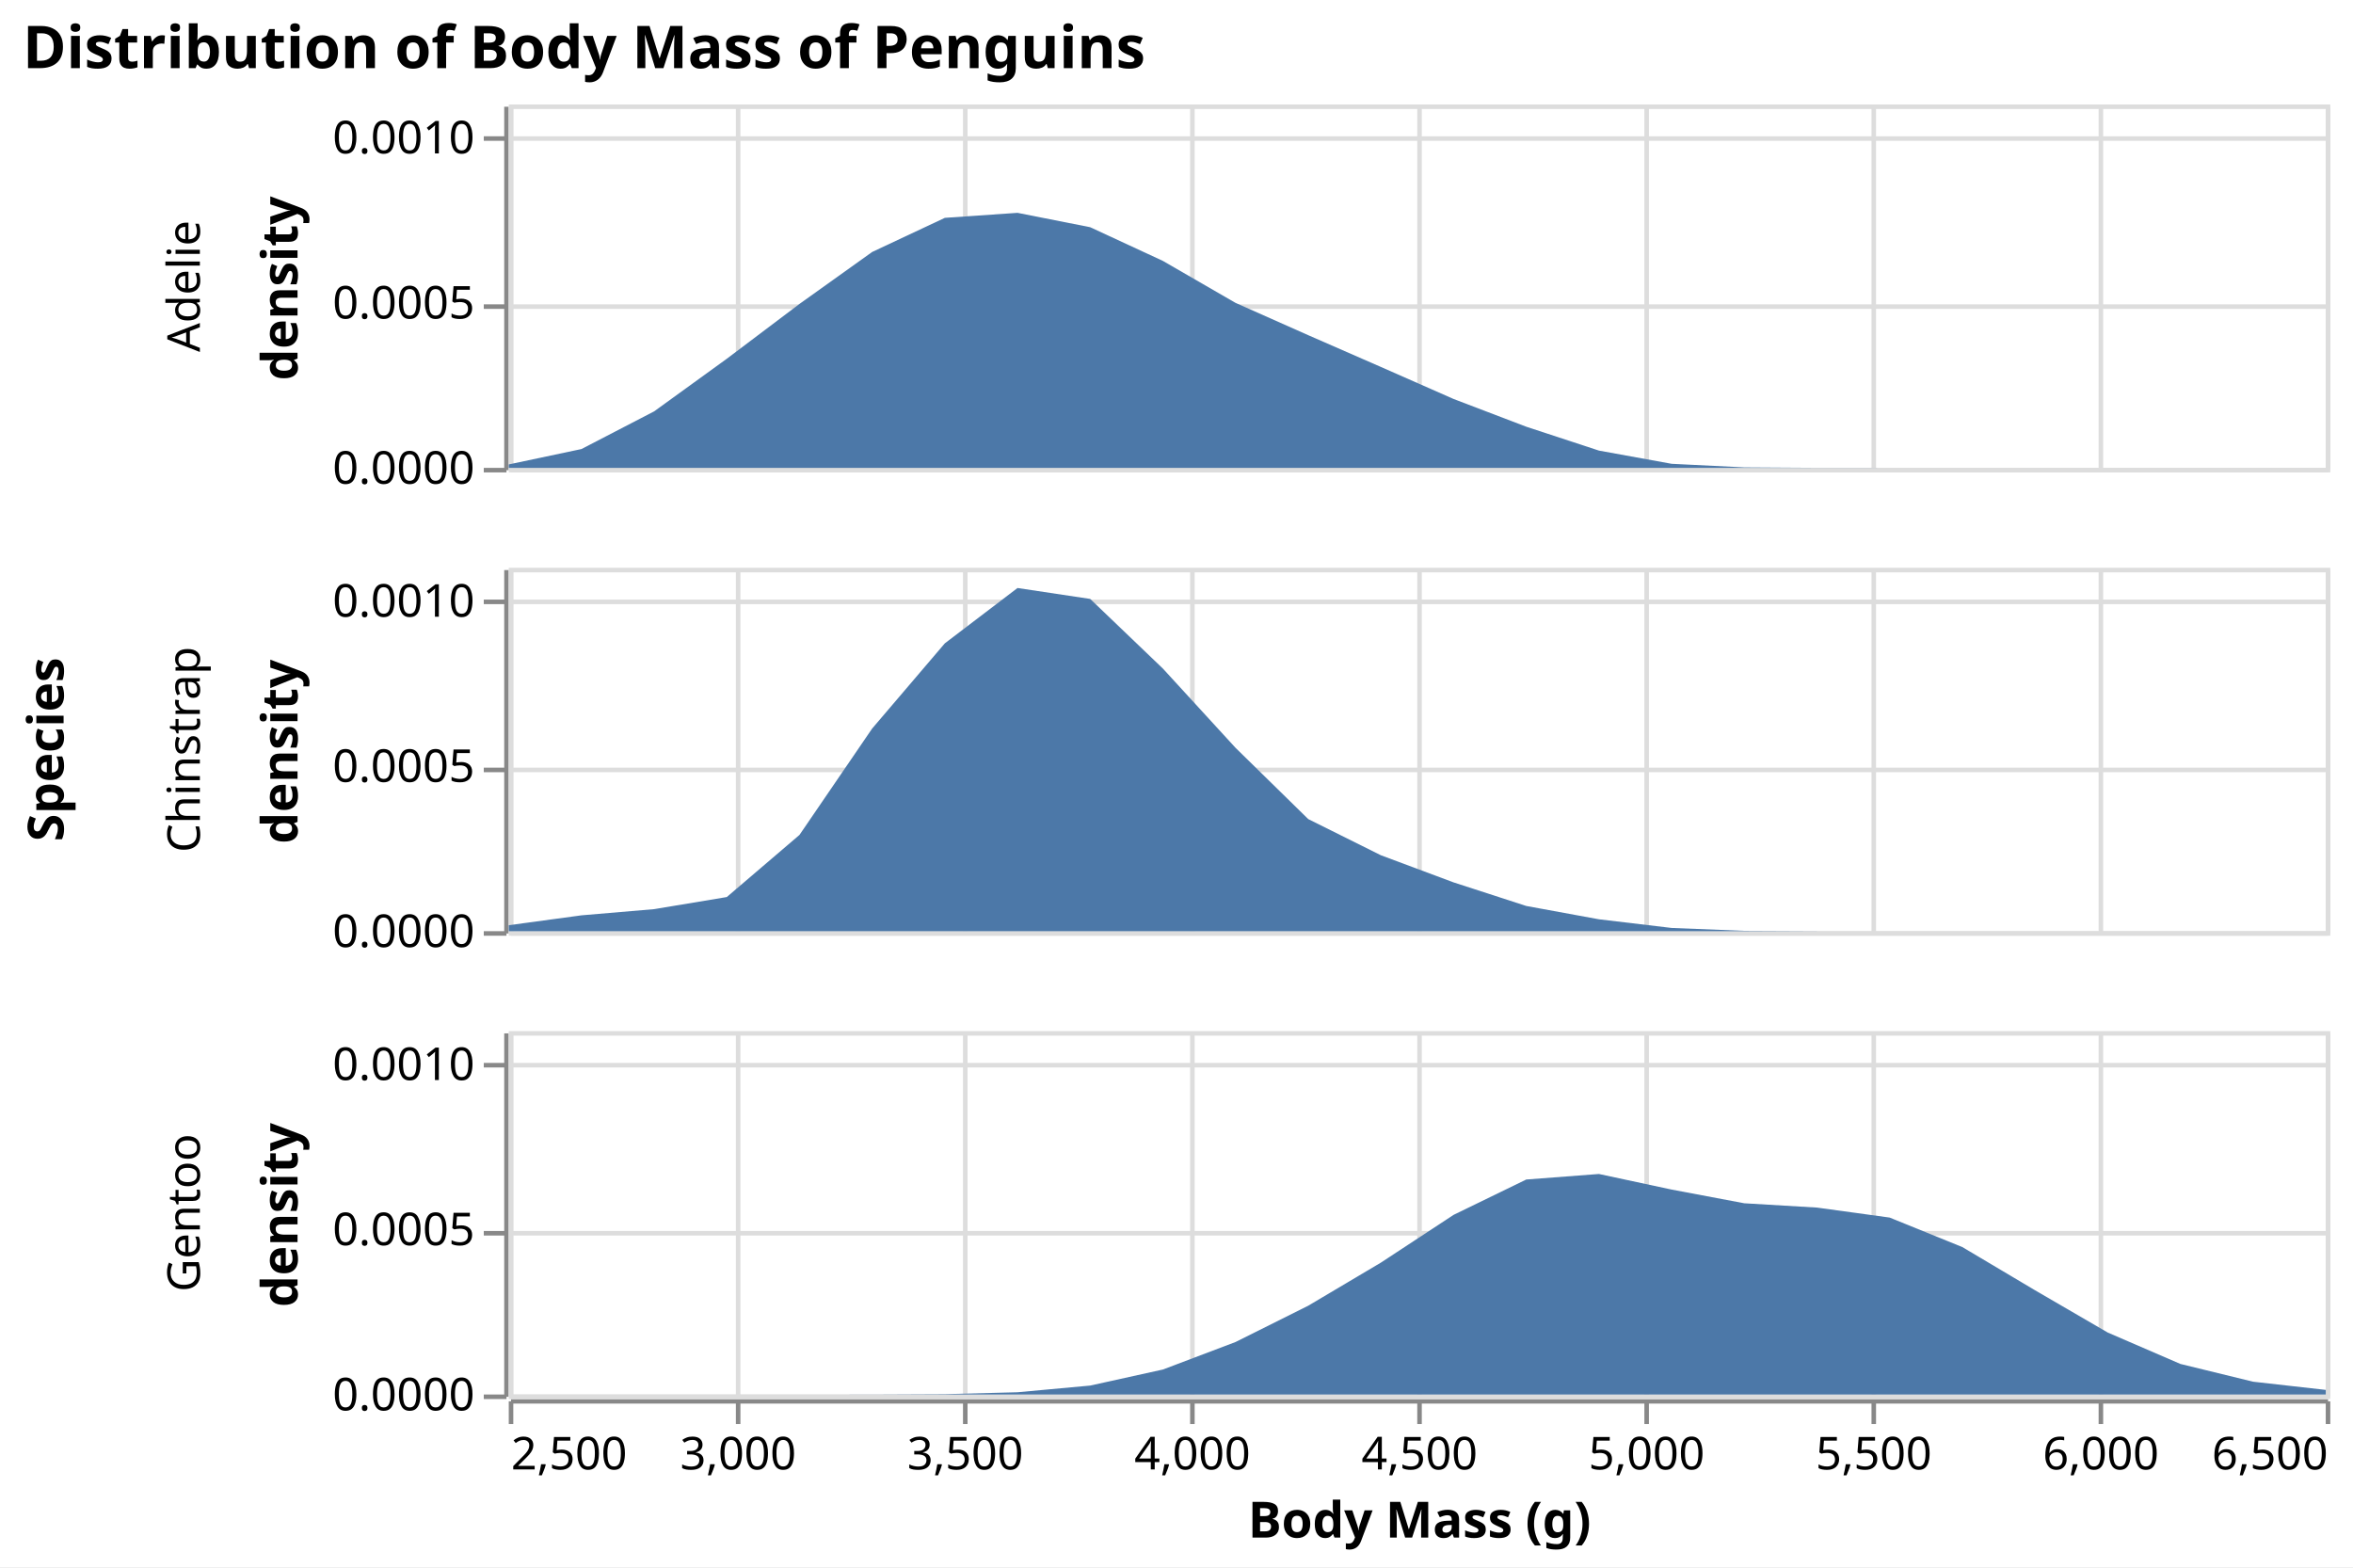
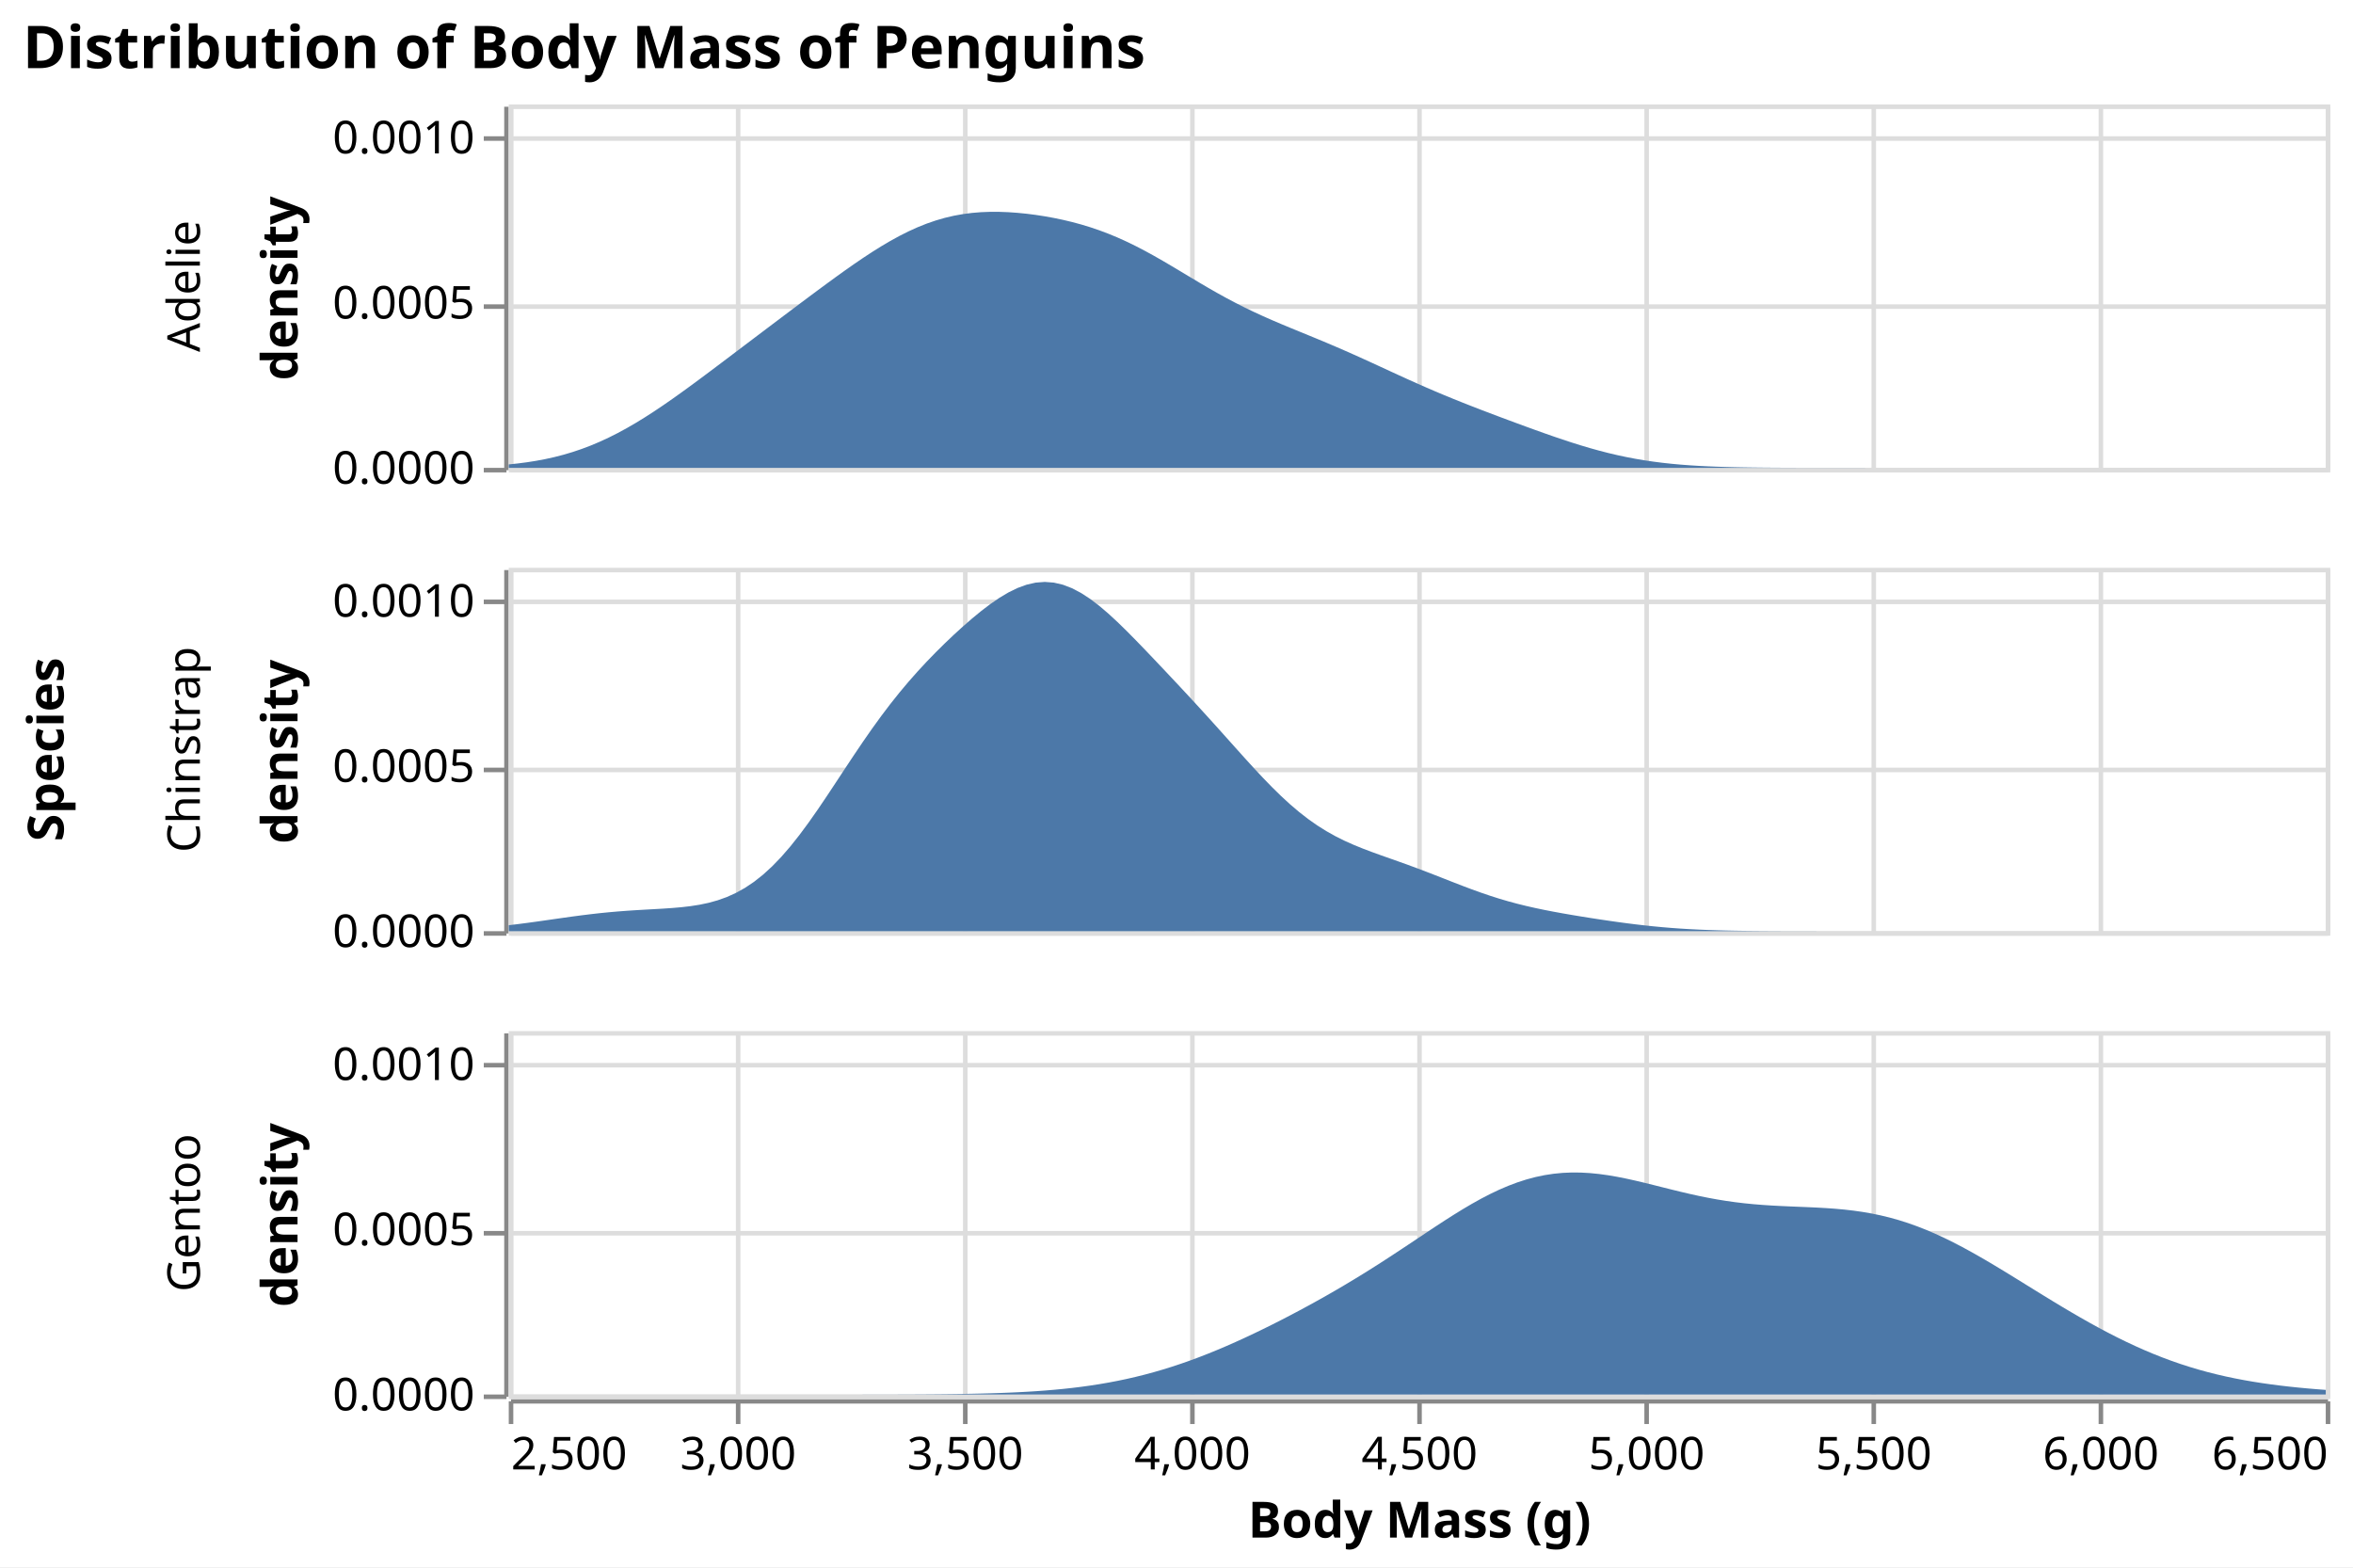
<svg xmlns="http://www.w3.org/2000/svg" version="1.1" class="marks" width="518" height="345" viewBox="0 0 518 345">
  <rect width="518" height="345" fill="white" />
  <g fill="none" stroke-miterlimit="10" transform="translate(112,23)">
    <g class="mark-group role-frame root" role="graphics-object" aria-roledescription="group mark container">
      <g transform="translate(0,0)">
        <path class="background" aria-hidden="true" d="M0,0h0v0h0Z" />
        <g>
          <g class="mark-group role-row-title row-title" role="graphics-object" aria-roledescription="group mark container">
            <g transform="translate(-86,142)">
              <path class="background" aria-hidden="true" d="M0,0h0v0h0Z" />
              <g>
                <g class="mark-group role-title">
                  <g transform="translate(-21,0)">
                    <path class="background" aria-hidden="true" d="M0,0h0v0h0Z" pointer-events="none" />
                    <g>
                      <g class="mark-text role-title-text" role="graphics-symbol" aria-roledescription="title" aria-label="Title text 'Species'" pointer-events="none">
                        <text text-anchor="middle" transform="translate(0,0) rotate(-90) translate(0,9)" font-family="sans-serif" font-size="11px" font-weight="bold" fill="#000" opacity="1">Species</text>
                      </g>
                    </g>
                    <path class="foreground" aria-hidden="true" d="" pointer-events="none" display="none" />
                  </g>
                </g>
              </g>
              <path class="foreground" aria-hidden="true" d="" display="none" />
            </g>
          </g>
          <g class="mark-group role-row-header row_header" role="graphics-object" aria-roledescription="group mark container">
            <g transform="translate(-1,0)">
              <path class="background" aria-hidden="true" d="M0,0h0v80h0Z" />
              <g>
                <g class="mark-group role-axis" role="graphics-symbol" aria-roledescription="axis" aria-label="Y-axis titled 'density' for a linear scale with values from 0.0000 to 0.0011">
                  <g transform="translate(0.5,0.5)">
                    <path class="background" aria-hidden="true" d="M0,0h0v0h0Z" pointer-events="none" />
                    <g>
                      <g class="mark-rule role-axis-tick" pointer-events="none">
                        <line transform="translate(0,80)" x2="-5" y2="0" stroke="#888" stroke-width="1" opacity="1" />
                        <line transform="translate(0,44)" x2="-5" y2="0" stroke="#888" stroke-width="1" opacity="1" />
                        <line transform="translate(0,7)" x2="-5" y2="0" stroke="#888" stroke-width="1" opacity="1" />
                      </g>
                      <g class="mark-text role-axis-label" pointer-events="none">
                        <text text-anchor="end" transform="translate(-7,83)" font-family="sans-serif" font-size="10px" fill="#000" opacity="1">0.0000</text>
                        <text text-anchor="end" transform="translate(-7,46.63636)" font-family="sans-serif" font-size="10px" fill="#000" opacity="1">0.0005</text>
                        <text text-anchor="end" transform="translate(-7,10.27273)" font-family="sans-serif" font-size="10px" fill="#000" opacity="1">0.0010</text>
                      </g>
                      <g class="mark-rule role-axis-domain" pointer-events="none">
                        <line transform="translate(0,80)" x2="0" y2="-80" stroke="#888" stroke-width="1" opacity="1" />
                      </g>
                      <g class="mark-text role-axis-title" pointer-events="none">
                        <text text-anchor="middle" transform="translate(-44,40) rotate(-90) translate(0,-2)" font-family="sans-serif" font-size="11px" font-weight="bold" fill="#000" opacity="1">density</text>
                      </g>
                    </g>
                    <path class="foreground" aria-hidden="true" d="" pointer-events="none" display="none" />
                  </g>
                </g>
                <g class="mark-group role-title">
                  <g transform="translate(-75,40)">
                    <path class="background" aria-hidden="true" d="M0,0h0v0h0Z" pointer-events="none" />
                    <g>
                      <g class="mark-text role-title-text" role="graphics-symbol" aria-roledescription="title" aria-label="Title text 'Adelie'" pointer-events="none">
                        <text text-anchor="middle" transform="translate(0,0) rotate(-90) translate(0,8)" font-family="sans-serif" font-size="10px" fill="#000" opacity="1">Adelie</text>
                      </g>
                    </g>
                    <path class="foreground" aria-hidden="true" d="" pointer-events="none" display="none" />
                  </g>
                </g>
              </g>
              <path class="foreground" aria-hidden="true" d="" display="none" />
            </g>
            <g transform="translate(-1,102)">
              <path class="background" aria-hidden="true" d="M0,0h0v80h0Z" />
              <g>
                <g class="mark-group role-axis" role="graphics-symbol" aria-roledescription="axis" aria-label="Y-axis titled 'density' for a linear scale with values from 0.0000 to 0.0011">
                  <g transform="translate(0.5,0.5)">
                    <path class="background" aria-hidden="true" d="M0,0h0v0h0Z" pointer-events="none" />
                    <g>
                      <g class="mark-rule role-axis-tick" pointer-events="none">
                        <line transform="translate(0,80)" x2="-5" y2="0" stroke="#888" stroke-width="1" opacity="1" />
                        <line transform="translate(0,44)" x2="-5" y2="0" stroke="#888" stroke-width="1" opacity="1" />
                        <line transform="translate(0,7)" x2="-5" y2="0" stroke="#888" stroke-width="1" opacity="1" />
                      </g>
                      <g class="mark-text role-axis-label" pointer-events="none">
                        <text text-anchor="end" transform="translate(-7,83)" font-family="sans-serif" font-size="10px" fill="#000" opacity="1">0.0000</text>
                        <text text-anchor="end" transform="translate(-7,46.63636)" font-family="sans-serif" font-size="10px" fill="#000" opacity="1">0.0005</text>
                        <text text-anchor="end" transform="translate(-7,10.27273)" font-family="sans-serif" font-size="10px" fill="#000" opacity="1">0.0010</text>
                      </g>
                      <g class="mark-rule role-axis-domain" pointer-events="none">
                        <line transform="translate(0,80)" x2="0" y2="-80" stroke="#888" stroke-width="1" opacity="1" />
                      </g>
                      <g class="mark-text role-axis-title" pointer-events="none">
                        <text text-anchor="middle" transform="translate(-44,40) rotate(-90) translate(0,-2)" font-family="sans-serif" font-size="11px" font-weight="bold" fill="#000" opacity="1">density</text>
                      </g>
                    </g>
                    <path class="foreground" aria-hidden="true" d="" pointer-events="none" display="none" />
                  </g>
                </g>
                <g class="mark-group role-title">
                  <g transform="translate(-75,40)">
                    <path class="background" aria-hidden="true" d="M0,0h0v0h0Z" pointer-events="none" />
                    <g>
                      <g class="mark-text role-title-text" role="graphics-symbol" aria-roledescription="title" aria-label="Title text 'Chinstrap'" pointer-events="none">
                        <text text-anchor="middle" transform="translate(0,0) rotate(-90) translate(0,8)" font-family="sans-serif" font-size="10px" fill="#000" opacity="1">Chinstrap</text>
                      </g>
                    </g>
                    <path class="foreground" aria-hidden="true" d="" pointer-events="none" display="none" />
                  </g>
                </g>
              </g>
              <path class="foreground" aria-hidden="true" d="" display="none" />
            </g>
            <g transform="translate(-1,204)">
              <path class="background" aria-hidden="true" d="M0,0h0v80h0Z" />
              <g>
                <g class="mark-group role-axis" role="graphics-symbol" aria-roledescription="axis" aria-label="Y-axis titled 'density' for a linear scale with values from 0.0000 to 0.0011">
                  <g transform="translate(0.5,0.5)">
                    <path class="background" aria-hidden="true" d="M0,0h0v0h0Z" pointer-events="none" />
                    <g>
                      <g class="mark-rule role-axis-tick" pointer-events="none">
                        <line transform="translate(0,80)" x2="-5" y2="0" stroke="#888" stroke-width="1" opacity="1" />
                        <line transform="translate(0,44)" x2="-5" y2="0" stroke="#888" stroke-width="1" opacity="1" />
                        <line transform="translate(0,7)" x2="-5" y2="0" stroke="#888" stroke-width="1" opacity="1" />
                      </g>
                      <g class="mark-text role-axis-label" pointer-events="none">
                        <text text-anchor="end" transform="translate(-7,83)" font-family="sans-serif" font-size="10px" fill="#000" opacity="1">0.0000</text>
                        <text text-anchor="end" transform="translate(-7,46.63636)" font-family="sans-serif" font-size="10px" fill="#000" opacity="1">0.0005</text>
                        <text text-anchor="end" transform="translate(-7,10.27273)" font-family="sans-serif" font-size="10px" fill="#000" opacity="1">0.0010</text>
                      </g>
                      <g class="mark-rule role-axis-domain" pointer-events="none">
                        <line transform="translate(0,80)" x2="0" y2="-80" stroke="#888" stroke-width="1" opacity="1" />
                      </g>
                      <g class="mark-text role-axis-title" pointer-events="none">
                        <text text-anchor="middle" transform="translate(-44,40) rotate(-90) translate(0,-2)" font-family="sans-serif" font-size="11px" font-weight="bold" fill="#000" opacity="1">density</text>
                      </g>
                    </g>
                    <path class="foreground" aria-hidden="true" d="" pointer-events="none" display="none" />
                  </g>
                </g>
                <g class="mark-group role-title">
                  <g transform="translate(-75,40)">
                    <path class="background" aria-hidden="true" d="M0,0h0v0h0Z" pointer-events="none" />
                    <g>
                      <g class="mark-text role-title-text" role="graphics-symbol" aria-roledescription="title" aria-label="Title text 'Gentoo'" pointer-events="none">
                        <text text-anchor="middle" transform="translate(0,0) rotate(-90) translate(0,8)" font-family="sans-serif" font-size="10px" fill="#000" opacity="1">Gentoo</text>
                      </g>
                    </g>
                    <path class="foreground" aria-hidden="true" d="" pointer-events="none" display="none" />
                  </g>
                </g>
              </g>
              <path class="foreground" aria-hidden="true" d="" display="none" />
            </g>
          </g>
          <g class="mark-group role-column-footer column_footer" role="graphics-object" aria-roledescription="group mark container">
            <g transform="translate(0,285)">
              <path class="background" aria-hidden="true" d="M0,0h400v0h-400Z" />
              <g>
                <g class="mark-group role-axis" role="graphics-symbol" aria-roledescription="axis" aria-label="X-axis titled 'Body Mass (g)' for a linear scale with values from 2,500 to 6,500">
                  <g transform="translate(0.5,0.5)">
                    <path class="background" aria-hidden="true" d="M0,0h0v0h0Z" pointer-events="none" />
                    <g>
                      <g class="mark-rule role-axis-tick" pointer-events="none">
                        <line transform="translate(0,0)" x2="0" y2="5" stroke="#888" stroke-width="1" opacity="1" />
                        <line transform="translate(50,0)" x2="0" y2="5" stroke="#888" stroke-width="1" opacity="1" />
                        <line transform="translate(100,0)" x2="0" y2="5" stroke="#888" stroke-width="1" opacity="1" />
                        <line transform="translate(150,0)" x2="0" y2="5" stroke="#888" stroke-width="1" opacity="1" />
                        <line transform="translate(200,0)" x2="0" y2="5" stroke="#888" stroke-width="1" opacity="1" />
                        <line transform="translate(250,0)" x2="0" y2="5" stroke="#888" stroke-width="1" opacity="1" />
                        <line transform="translate(300,0)" x2="0" y2="5" stroke="#888" stroke-width="1" opacity="1" />
                        <line transform="translate(350,0)" x2="0" y2="5" stroke="#888" stroke-width="1" opacity="1" />
                        <line transform="translate(400,0)" x2="0" y2="5" stroke="#888" stroke-width="1" opacity="1" />
                      </g>
                      <g class="mark-text role-axis-label" pointer-events="none">
                        <text text-anchor="start" transform="translate(0,15)" font-family="sans-serif" font-size="10px" fill="#000" opacity="1">2,500</text>
                        <text text-anchor="middle" transform="translate(50,15)" font-family="sans-serif" font-size="10px" fill="#000" opacity="1">3,000</text>
                        <text text-anchor="middle" transform="translate(100,15)" font-family="sans-serif" font-size="10px" fill="#000" opacity="1">3,500</text>
                        <text text-anchor="middle" transform="translate(150,15)" font-family="sans-serif" font-size="10px" fill="#000" opacity="1">4,000</text>
                        <text text-anchor="middle" transform="translate(200,15)" font-family="sans-serif" font-size="10px" fill="#000" opacity="1">4,500</text>
                        <text text-anchor="middle" transform="translate(250,15)" font-family="sans-serif" font-size="10px" fill="#000" opacity="1">5,000</text>
                        <text text-anchor="middle" transform="translate(300,15)" font-family="sans-serif" font-size="10px" fill="#000" opacity="1">5,500</text>
                        <text text-anchor="middle" transform="translate(350,15)" font-family="sans-serif" font-size="10px" fill="#000" opacity="1">6,000</text>
                        <text text-anchor="end" transform="translate(400,15)" font-family="sans-serif" font-size="10px" fill="#000" opacity="1">6,500</text>
                      </g>
                      <g class="mark-rule role-axis-domain" pointer-events="none">
                        <line transform="translate(0,0)" x2="400" y2="0" stroke="#888" stroke-width="1" opacity="1" />
                      </g>
                      <g class="mark-text role-axis-title" pointer-events="none">
                        <text text-anchor="middle" transform="translate(200,30)" font-family="sans-serif" font-size="11px" font-weight="bold" fill="#000" opacity="1">Body Mass (g)</text>
                      </g>
                    </g>
                    <path class="foreground" aria-hidden="true" d="" pointer-events="none" display="none" />
                  </g>
                </g>
              </g>
              <path class="foreground" aria-hidden="true" d="" display="none" />
            </g>
          </g>
          <g class="mark-group role-scope cell" role="graphics-object" aria-roledescription="group mark container">
            <g transform="translate(0,0)">
              <path class="background" aria-hidden="true" d="M0.5,0.5h400v80h-400Z" stroke="#ddd" />
              <g>
                <g class="mark-group role-axis" aria-hidden="true">
                  <g transform="translate(0.5,80.5)">
                    <path class="background" aria-hidden="true" d="M0,0h0v0h0Z" pointer-events="none" />
                    <g>
                      <g class="mark-rule role-axis-grid" pointer-events="none">
                        <line transform="translate(0,-80)" x2="0" y2="80" stroke="#ddd" stroke-width="1" opacity="1" />
                        <line transform="translate(50,-80)" x2="0" y2="80" stroke="#ddd" stroke-width="1" opacity="1" />
                        <line transform="translate(100,-80)" x2="0" y2="80" stroke="#ddd" stroke-width="1" opacity="1" />
                        <line transform="translate(150,-80)" x2="0" y2="80" stroke="#ddd" stroke-width="1" opacity="1" />
                        <line transform="translate(200,-80)" x2="0" y2="80" stroke="#ddd" stroke-width="1" opacity="1" />
                        <line transform="translate(250,-80)" x2="0" y2="80" stroke="#ddd" stroke-width="1" opacity="1" />
                        <line transform="translate(300,-80)" x2="0" y2="80" stroke="#ddd" stroke-width="1" opacity="1" />
                        <line transform="translate(350,-80)" x2="0" y2="80" stroke="#ddd" stroke-width="1" opacity="1" />
                        <line transform="translate(400,-80)" x2="0" y2="80" stroke="#ddd" stroke-width="1" opacity="1" />
                      </g>
                    </g>
                    <path class="foreground" aria-hidden="true" d="" pointer-events="none" display="none" />
                  </g>
                </g>
                <g class="mark-group role-axis" aria-hidden="true">
                  <g transform="translate(0.5,0.5)">
                    <path class="background" aria-hidden="true" d="M0,0h0v0h0Z" pointer-events="none" />
                    <g>
                      <g class="mark-rule role-axis-grid" pointer-events="none">
                        <line transform="translate(0,80)" x2="400" y2="0" stroke="#ddd" stroke-width="1" opacity="1" />
                        <line transform="translate(0,44)" x2="400" y2="0" stroke="#ddd" stroke-width="1" opacity="1" />
                        <line transform="translate(0,7)" x2="400" y2="0" stroke="#ddd" stroke-width="1" opacity="1" />
                      </g>
                    </g>
                    <path class="foreground" aria-hidden="true" d="" pointer-events="none" display="none" />
                  </g>
                </g>
                <g class="mark-area role-mark child_marks" role="graphics-object" aria-roledescription="area mark container">
-                   <path aria-label="Body Mass (g): 2500; density: 0.000010403897536" role="graphics-symbol" aria-roledescription="area mark" d="M0,79.243L16,75.859L32,67.563L48,55.98L64,43.909L80,32.472L96,24.959L112,23.856L128,27.021L144,34.434L160,43.679L176,50.79L192,57.784L208,64.836L224,70.941L240,76.198L256,79.104L272,79.894L288,79.994L304,80L320,80L336,80L352,80L368,80L384,80L400,80L400,80L384,80L368,80L352,80L336,80L320,80L304,80L288,80L272,80L256,80L240,80L224,80L208,80L192,80L176,80L160,80L144,80L128,80L112,80L96,80L80,80L64,80L48,80L32,80L16,80L0,80Z" fill="#4c78a8" />
+                   <path aria-label="Body Mass (g): 2500; density: 0.000010403897536" role="graphics-symbol" aria-roledescription="area mark" d="M0,79.243L2,79.029L4,78.768L6,78.453L8,78.078L10,77.636L12,77.122L14,76.531L16,75.859L18,75.103L20,74.262L22,73.337L24,72.329L26,71.242L28,70.081L30,68.853L32,67.563L34,66.221L36,64.834L38,63.41L40,61.956L42,60.481L44,58.99L46,57.488L48,55.98L50,54.468L52,52.956L54,51.444L56,49.933L58,48.423L60,46.916L62,45.411L64,43.909L66,42.413L68,40.924L70,39.448L72,37.988L74,36.553L76,35.149L78,33.785L80,32.472L82,31.22L84,30.04L86,28.943L88,27.936L90,27.03L92,26.229L94,25.539L96,24.959L98,24.491L100,24.13L102,23.872L104,23.709L106,23.634L108,23.639L110,23.715L112,23.856L114,24.055L116,24.31L118,24.619L120,24.981L122,25.398L124,25.875L126,26.414L128,27.021L130,27.7L132,28.453L134,29.281L136,30.184L138,31.158L140,32.197L142,33.293L144,34.434L146,35.61L148,36.805L150,38.007L152,39.2L154,40.374L156,41.517L158,42.62L160,43.679L162,44.691L164,45.656L166,46.577L168,47.462L170,48.316L172,49.15L174,49.971L176,50.79L178,51.613L180,52.447L182,53.297L184,54.164L186,55.049L188,55.95L190,56.863L192,57.784L194,58.707L196,59.626L198,60.537L200,61.433L202,62.313L204,63.174L206,64.015L208,64.836L210,65.639L212,66.426L214,67.2L216,67.963L218,68.718L220,69.466L222,70.207L224,70.941L226,71.667L228,72.382L230,73.082L232,73.762L234,74.419L236,75.047L238,75.641L240,76.198L242,76.714L244,77.187L246,77.615L248,77.998L250,78.337L252,78.632L254,78.887L256,79.104L258,79.286L260,79.438L262,79.562L264,79.662L266,79.743L268,79.806L270,79.856L272,79.894L274,79.922L276,79.944L278,79.96L280,79.972L282,79.981L284,79.987L286,79.991L288,79.994L290,79.996L292,79.997L294,79.998L296,79.999L298,79.999L300,80L302,80L304,80L306,80L308,80L310,80L312,80L314,80L316,80L318,80L320,80L322,80L324,80L326,80L328,80L330,80L332,80L334,80L336,80L338,80L340,80L342,80L344,80L346,80L348,80L350,80L352,80L354,80L356,80L358,80L360,80L362,80L364,80L366,80L368,80L370,80L372,80L374,80L376,80L378,80L380,80L382,80L384,80L386,80L388,80L390,80L392,80L394,80L396,80L398,80L400,80L400,80L398,80L396,80L394,80L392,80L390,80L388,80L386,80L384,80L382,80L380,80L378,80L376,80L374,80L372,80L370,80L368,80L366,80L364,80L362,80L360,80L358,80L356,80L354,80L352,80L350,80L348,80L346,80L344,80L342,80L340,80L338,80L336,80L334,80L332,80L330,80L328,80L326,80L324,80L322,80L320,80L318,80L316,80L314,80L312,80L310,80L308,80L306,80L304,80L302,80L300,80L298,80L296,80L294,80L292,80L290,80L288,80L286,80L284,80L282,80L280,80L278,80L276,80L274,80L272,80L270,80L268,80L266,80L264,80L262,80L260,80L258,80L256,80L254,80L252,80L250,80L248,80L246,80L244,80L242,80L240,80L238,80L236,80L234,80L232,80L230,80L228,80L226,80L224,80L222,80L220,80L218,80L216,80L214,80L212,80L210,80L208,80L206,80L204,80L202,80L200,80L198,80L196,80L194,80L192,80L190,80L188,80L186,80L184,80L182,80L180,80L178,80L176,80L174,80L172,80L170,80L168,80L166,80L164,80L162,80L160,80L158,80L156,80L154,80L152,80L150,80L148,80L146,80L144,80L142,80L140,80L138,80L136,80L134,80L132,80L130,80L128,80L126,80L124,80L122,80L120,80L118,80L116,80L114,80L112,80L110,80L108,80L106,80L104,80L102,80L100,80L98,80L96,80L94,80L92,80L90,80L88,80L86,80L84,80L82,80L80,80L78,80L76,80L74,80L72,80L70,80L68,80L66,80L64,80L62,80L60,80L58,80L56,80L54,80L52,80L50,80L48,80L46,80L44,80L42,80L40,80L38,80L36,80L34,80L32,80L30,80L28,80L26,80L24,80L22,80L20,80L18,80L16,80L14,80L12,80L10,80L8,80L6,80L4,80L2,80L0,80Z" fill="#4c78a8" />
                </g>
              </g>
              <path class="foreground" aria-hidden="true" d="" display="none" />
            </g>
            <g transform="translate(0,102)">
              <path class="background" aria-hidden="true" d="M0.5,0.5h400v80h-400Z" stroke="#ddd" />
              <g>
                <g class="mark-group role-axis" aria-hidden="true">
                  <g transform="translate(0.5,80.5)">
                    <path class="background" aria-hidden="true" d="M0,0h0v0h0Z" pointer-events="none" />
                    <g>
                      <g class="mark-rule role-axis-grid" pointer-events="none">
                        <line transform="translate(0,-80)" x2="0" y2="80" stroke="#ddd" stroke-width="1" opacity="1" />
                        <line transform="translate(50,-80)" x2="0" y2="80" stroke="#ddd" stroke-width="1" opacity="1" />
                        <line transform="translate(100,-80)" x2="0" y2="80" stroke="#ddd" stroke-width="1" opacity="1" />
                        <line transform="translate(150,-80)" x2="0" y2="80" stroke="#ddd" stroke-width="1" opacity="1" />
                        <line transform="translate(200,-80)" x2="0" y2="80" stroke="#ddd" stroke-width="1" opacity="1" />
                        <line transform="translate(250,-80)" x2="0" y2="80" stroke="#ddd" stroke-width="1" opacity="1" />
                        <line transform="translate(300,-80)" x2="0" y2="80" stroke="#ddd" stroke-width="1" opacity="1" />
                        <line transform="translate(350,-80)" x2="0" y2="80" stroke="#ddd" stroke-width="1" opacity="1" />
                        <line transform="translate(400,-80)" x2="0" y2="80" stroke="#ddd" stroke-width="1" opacity="1" />
                      </g>
                    </g>
                    <path class="foreground" aria-hidden="true" d="" pointer-events="none" display="none" />
                  </g>
                </g>
                <g class="mark-group role-axis" aria-hidden="true">
                  <g transform="translate(0.5,0.5)">
                    <path class="background" aria-hidden="true" d="M0,0h0v0h0Z" pointer-events="none" />
                    <g>
                      <g class="mark-rule role-axis-grid" pointer-events="none">
                        <line transform="translate(0,80)" x2="400" y2="0" stroke="#ddd" stroke-width="1" opacity="1" />
                        <line transform="translate(0,44)" x2="400" y2="0" stroke="#ddd" stroke-width="1" opacity="1" />
                        <line transform="translate(0,7)" x2="400" y2="0" stroke="#ddd" stroke-width="1" opacity="1" />
                      </g>
                    </g>
                    <path class="foreground" aria-hidden="true" d="" pointer-events="none" display="none" />
                  </g>
                </g>
                <g class="mark-area role-mark child_marks" role="graphics-object" aria-roledescription="area mark container">
-                   <path aria-label="Body Mass (g): 2500; density: 0.000018097612155" role="graphics-symbol" aria-roledescription="area mark" d="M0,78.684L16,76.51L32,75.148L48,72.484L64,58.808L80,35.387L96,16.63L112,4.448L128,6.854L144,22.18L160,39.636L176,55.32L192,63.286L208,69.258L224,74.449L240,77.382L256,79.287L272,79.923L288,79.997L304,80L320,80L336,80L352,80L368,80L384,80L400,80L400,80L384,80L368,80L352,80L336,80L320,80L304,80L288,80L272,80L256,80L240,80L224,80L208,80L192,80L176,80L160,80L144,80L128,80L112,80L96,80L80,80L64,80L48,80L32,80L16,80L0,80Z" fill="#4c78a8" />
+                   <path aria-label="Body Mass (g): 2500; density: 0.000018097612155" role="graphics-symbol" aria-roledescription="area mark" d="M0,78.684L2,78.443L4,78.184L6,77.911L8,77.627L10,77.34L12,77.054L14,76.775L16,76.51L18,76.263L20,76.037L22,75.836L24,75.66L26,75.508L28,75.376L30,75.259L32,75.148L34,75.031L36,74.895L38,74.721L40,74.489L42,74.176L44,73.755L46,73.2L48,72.484L50,71.581L52,70.468L54,69.126L56,67.542L58,65.711L60,63.635L62,61.327L64,58.808L66,56.105L68,53.255L70,50.298L72,47.278L74,44.238L76,41.22L78,38.26L80,35.387L82,32.625L84,29.987L86,27.477L88,25.093L90,22.829L92,20.671L94,18.609L96,16.63L98,14.728L100,12.903L102,11.162L104,9.518L106,7.994L108,6.62L110,5.426L112,4.448L114,3.718L116,3.264L118,3.109L120,3.263L122,3.729L124,4.498L126,5.549L128,6.854L130,8.378L132,10.083L134,11.929L136,13.88L138,15.903L140,17.971L142,20.068L144,22.18L146,24.304L148,26.44L150,28.591L152,30.762L154,32.955L156,35.17L158,37.4L160,39.636L162,41.862L164,44.057L166,46.198L168,48.261L170,50.223L172,52.063L174,53.765L176,55.32L178,56.723L180,57.979L182,59.098L184,60.095L186,60.99L188,61.805L190,62.563L192,63.286L194,63.993L196,64.701L198,65.42L200,66.158L202,66.916L204,67.69L206,68.473L208,69.258L210,70.032L212,70.785L214,71.506L216,72.188L218,72.825L220,73.414L222,73.954L224,74.449L226,74.902L228,75.32L230,75.709L232,76.074L234,76.42L236,76.753L238,77.073L240,77.382L242,77.68L244,77.965L246,78.235L248,78.487L250,78.72L252,78.932L254,79.121L256,79.287L258,79.43L260,79.551L262,79.652L264,79.734L266,79.8L268,79.852L270,79.892L272,79.923L274,79.945L276,79.962L278,79.974L280,79.983L282,79.988L284,79.992L286,79.995L288,79.997L290,79.998L292,79.999L294,79.999L296,80L298,80L300,80L302,80L304,80L306,80L308,80L310,80L312,80L314,80L316,80L318,80L320,80L322,80L324,80L326,80L328,80L330,80L332,80L334,80L336,80L338,80L340,80L342,80L344,80L346,80L348,80L350,80L352,80L354,80L356,80L358,80L360,80L362,80L364,80L366,80L368,80L370,80L372,80L374,80L376,80L378,80L380,80L382,80L384,80L386,80L388,80L390,80L392,80L394,80L396,80L398,80L400,80L400,80L398,80L396,80L394,80L392,80L390,80L388,80L386,80L384,80L382,80L380,80L378,80L376,80L374,80L372,80L370,80L368,80L366,80L364,80L362,80L360,80L358,80L356,80L354,80L352,80L350,80L348,80L346,80L344,80L342,80L340,80L338,80L336,80L334,80L332,80L330,80L328,80L326,80L324,80L322,80L320,80L318,80L316,80L314,80L312,80L310,80L308,80L306,80L304,80L302,80L300,80L298,80L296,80L294,80L292,80L290,80L288,80L286,80L284,80L282,80L280,80L278,80L276,80L274,80L272,80L270,80L268,80L266,80L264,80L262,80L260,80L258,80L256,80L254,80L252,80L250,80L248,80L246,80L244,80L242,80L240,80L238,80L236,80L234,80L232,80L230,80L228,80L226,80L224,80L222,80L220,80L218,80L216,80L214,80L212,80L210,80L208,80L206,80L204,80L202,80L200,80L198,80L196,80L194,80L192,80L190,80L188,80L186,80L184,80L182,80L180,80L178,80L176,80L174,80L172,80L170,80L168,80L166,80L164,80L162,80L160,80L158,80L156,80L154,80L152,80L150,80L148,80L146,80L144,80L142,80L140,80L138,80L136,80L134,80L132,80L130,80L128,80L126,80L124,80L122,80L120,80L118,80L116,80L114,80L112,80L110,80L108,80L106,80L104,80L102,80L100,80L98,80L96,80L94,80L92,80L90,80L88,80L86,80L84,80L82,80L80,80L78,80L76,80L74,80L72,80L70,80L68,80L66,80L64,80L62,80L60,80L58,80L56,80L54,80L52,80L50,80L48,80L46,80L44,80L42,80L40,80L38,80L36,80L34,80L32,80L30,80L28,80L26,80L24,80L22,80L20,80L18,80L16,80L14,80L12,80L10,80L8,80L6,80L4,80L2,80L0,80Z" fill="#4c78a8" />
                </g>
              </g>
              <path class="foreground" aria-hidden="true" d="" display="none" />
            </g>
            <g transform="translate(0,204)">
              <path class="background" aria-hidden="true" d="M0.5,0.5h400v80h-400Z" stroke="#ddd" />
              <g>
                <g class="mark-group role-axis" aria-hidden="true">
                  <g transform="translate(0.5,80.5)">
                    <path class="background" aria-hidden="true" d="M0,0h0v0h0Z" pointer-events="none" />
                    <g>
                      <g class="mark-rule role-axis-grid" pointer-events="none">
                        <line transform="translate(0,-80)" x2="0" y2="80" stroke="#ddd" stroke-width="1" opacity="1" />
                        <line transform="translate(50,-80)" x2="0" y2="80" stroke="#ddd" stroke-width="1" opacity="1" />
                        <line transform="translate(100,-80)" x2="0" y2="80" stroke="#ddd" stroke-width="1" opacity="1" />
                        <line transform="translate(150,-80)" x2="0" y2="80" stroke="#ddd" stroke-width="1" opacity="1" />
                        <line transform="translate(200,-80)" x2="0" y2="80" stroke="#ddd" stroke-width="1" opacity="1" />
                        <line transform="translate(250,-80)" x2="0" y2="80" stroke="#ddd" stroke-width="1" opacity="1" />
                        <line transform="translate(300,-80)" x2="0" y2="80" stroke="#ddd" stroke-width="1" opacity="1" />
                        <line transform="translate(350,-80)" x2="0" y2="80" stroke="#ddd" stroke-width="1" opacity="1" />
                        <line transform="translate(400,-80)" x2="0" y2="80" stroke="#ddd" stroke-width="1" opacity="1" />
                      </g>
                    </g>
                    <path class="foreground" aria-hidden="true" d="" pointer-events="none" display="none" />
                  </g>
                </g>
                <g class="mark-group role-axis" aria-hidden="true">
                  <g transform="translate(0.5,0.5)">
                    <path class="background" aria-hidden="true" d="M0,0h0v0h0Z" pointer-events="none" />
                    <g>
                      <g class="mark-rule role-axis-grid" pointer-events="none">
                        <line transform="translate(0,80)" x2="400" y2="0" stroke="#ddd" stroke-width="1" opacity="1" />
                        <line transform="translate(0,44)" x2="400" y2="0" stroke="#ddd" stroke-width="1" opacity="1" />
                        <line transform="translate(0,7)" x2="400" y2="0" stroke="#ddd" stroke-width="1" opacity="1" />
                      </g>
                    </g>
                    <path class="foreground" aria-hidden="true" d="" pointer-events="none" display="none" />
                  </g>
                </g>
                <g class="mark-area role-mark child_marks" role="graphics-object" aria-roledescription="area mark container">
-                   <path aria-label="Body Mass (g): 2500; density: 1.60574227996e-16" role="graphics-symbol" aria-roledescription="area mark" d="M0,80L16,80L32,80L48,80L64,80L80,79.992L96,79.919L112,79.504L128,78.033L144,74.502L160,68.442L176,60.453L192,50.962L208,40.452L224,32.669L240,31.452L256,34.884L272,37.901L288,38.849L304,41.047L320,47.543L336,57.052L352,66.354L368,73.271L384,77.18L400,78.985L400,80L384,80L368,80L352,80L336,80L320,80L304,80L288,80L272,80L256,80L240,80L224,80L208,80L192,80L176,80L160,80L144,80L128,80L112,80L96,80L80,80L64,80L48,80L32,80L16,80L0,80Z" fill="#4c78a8" />
+                   <path aria-label="Body Mass (g): 2500; density: 1.60574227996e-16" role="graphics-symbol" aria-roledescription="area mark" d="M0,80L2,80L4,80L6,80L8,80L10,80L12,80L14,80L16,80L18,80L20,80L22,80L24,80L26,80L28,80L30,80L32,80L34,80L36,80L38,80L40,80L42,80L44,80L46,80L48,80L50,80L52,80L54,80L56,80L58,80L60,80L62,80L64,80L66,79.999L68,79.999L70,79.999L72,79.998L74,79.997L76,79.996L78,79.994L80,79.992L82,79.989L84,79.985L86,79.98L88,79.973L90,79.964L92,79.952L94,79.937L96,79.919L98,79.895L100,79.867L102,79.831L104,79.787L106,79.734L108,79.671L110,79.594L112,79.504L114,79.398L116,79.274L118,79.13L120,78.963L122,78.773L124,78.556L126,78.31L128,78.033L130,77.724L132,77.379L134,76.998L136,76.58L138,76.121L140,75.623L142,75.083L144,74.502L146,73.879L148,73.216L150,72.512L152,71.77L154,70.99L156,70.174L158,69.324L160,68.442L162,67.531L164,66.591L166,65.626L168,64.637L170,63.624L172,62.589L174,61.532L176,60.453L178,59.352L180,58.228L182,57.08L184,55.907L186,54.709L188,53.485L190,52.236L192,50.962L194,49.667L196,48.353L198,47.026L200,45.692L202,44.358L204,43.033L206,41.727L208,40.452L210,39.219L212,38.038L214,36.923L216,35.883L218,34.93L220,34.072L222,33.316L224,32.669L226,32.133L228,31.713L230,31.406L232,31.211L234,31.125L236,31.141L238,31.253L240,31.452L242,31.728L244,32.071L246,32.469L248,32.911L250,33.385L252,33.88L254,34.383L256,34.884L258,35.373L260,35.842L262,36.282L264,36.688L266,37.055L268,37.38L270,37.662L272,37.901L274,38.1L276,38.263L278,38.395L280,38.501L282,38.591L284,38.673L286,38.756L288,38.849L290,38.962L292,39.105L294,39.287L296,39.516L298,39.801L300,40.148L302,40.562L304,41.047L306,41.607L308,42.243L310,42.954L312,43.738L314,44.594L316,45.517L318,46.502L320,47.543L322,48.633L324,49.766L326,50.934L328,52.13L330,53.346L332,54.577L334,55.814L336,57.052L338,58.285L340,59.507L342,60.713L344,61.898L346,63.059L348,64.191L350,65.29L352,66.354L354,67.378L356,68.361L358,69.299L360,70.191L362,71.035L364,71.83L366,72.575L368,73.271L370,73.916L372,74.514L374,75.064L376,75.569L378,76.03L380,76.451L382,76.833L384,77.18L386,77.494L388,77.778L390,78.035L392,78.266L394,78.475L396,78.663L398,78.833L400,78.985L400,80L398,80L396,80L394,80L392,80L390,80L388,80L386,80L384,80L382,80L380,80L378,80L376,80L374,80L372,80L370,80L368,80L366,80L364,80L362,80L360,80L358,80L356,80L354,80L352,80L350,80L348,80L346,80L344,80L342,80L340,80L338,80L336,80L334,80L332,80L330,80L328,80L326,80L324,80L322,80L320,80L318,80L316,80L314,80L312,80L310,80L308,80L306,80L304,80L302,80L300,80L298,80L296,80L294,80L292,80L290,80L288,80L286,80L284,80L282,80L280,80L278,80L276,80L274,80L272,80L270,80L268,80L266,80L264,80L262,80L260,80L258,80L256,80L254,80L252,80L250,80L248,80L246,80L244,80L242,80L240,80L238,80L236,80L234,80L232,80L230,80L228,80L226,80L224,80L222,80L220,80L218,80L216,80L214,80L212,80L210,80L208,80L206,80L204,80L202,80L200,80L198,80L196,80L194,80L192,80L190,80L188,80L186,80L184,80L182,80L180,80L178,80L176,80L174,80L172,80L170,80L168,80L166,80L164,80L162,80L160,80L158,80L156,80L154,80L152,80L150,80L148,80L146,80L144,80L142,80L140,80L138,80L136,80L134,80L132,80L130,80L128,80L126,80L124,80L122,80L120,80L118,80L116,80L114,80L112,80L110,80L108,80L106,80L104,80L102,80L100,80L98,80L96,80L94,80L92,80L90,80L88,80L86,80L84,80L82,80L80,80L78,80L76,80L74,80L72,80L70,80L68,80L66,80L64,80L62,80L60,80L58,80L56,80L54,80L52,80L50,80L48,80L46,80L44,80L42,80L40,80L38,80L36,80L34,80L32,80L30,80L28,80L26,80L24,80L22,80L20,80L18,80L16,80L14,80L12,80L10,80L8,80L6,80L4,80L2,80L0,80Z" fill="#4c78a8" />
                </g>
              </g>
              <path class="foreground" aria-hidden="true" d="" display="none" />
            </g>
          </g>
          <g class="mark-group role-title">
            <g transform="translate(-107,-18)">
              <path class="background" aria-hidden="true" d="M0,0h0v0h0Z" pointer-events="none" />
              <g>
                <g class="mark-text role-title-text" role="graphics-symbol" aria-roledescription="title" aria-label="Title text 'Distribution of Body Mass of Penguins'" pointer-events="none">
                  <text text-anchor="start" transform="translate(0,10)" font-family="sans-serif" font-size="13px" font-weight="bold" fill="#000" opacity="1">Distribution of Body Mass of Penguins</text>
                </g>
              </g>
              <path class="foreground" aria-hidden="true" d="" pointer-events="none" display="none" />
            </g>
          </g>
        </g>
        <path class="foreground" aria-hidden="true" d="" display="none" />
      </g>
    </g>
  </g>
</svg>
